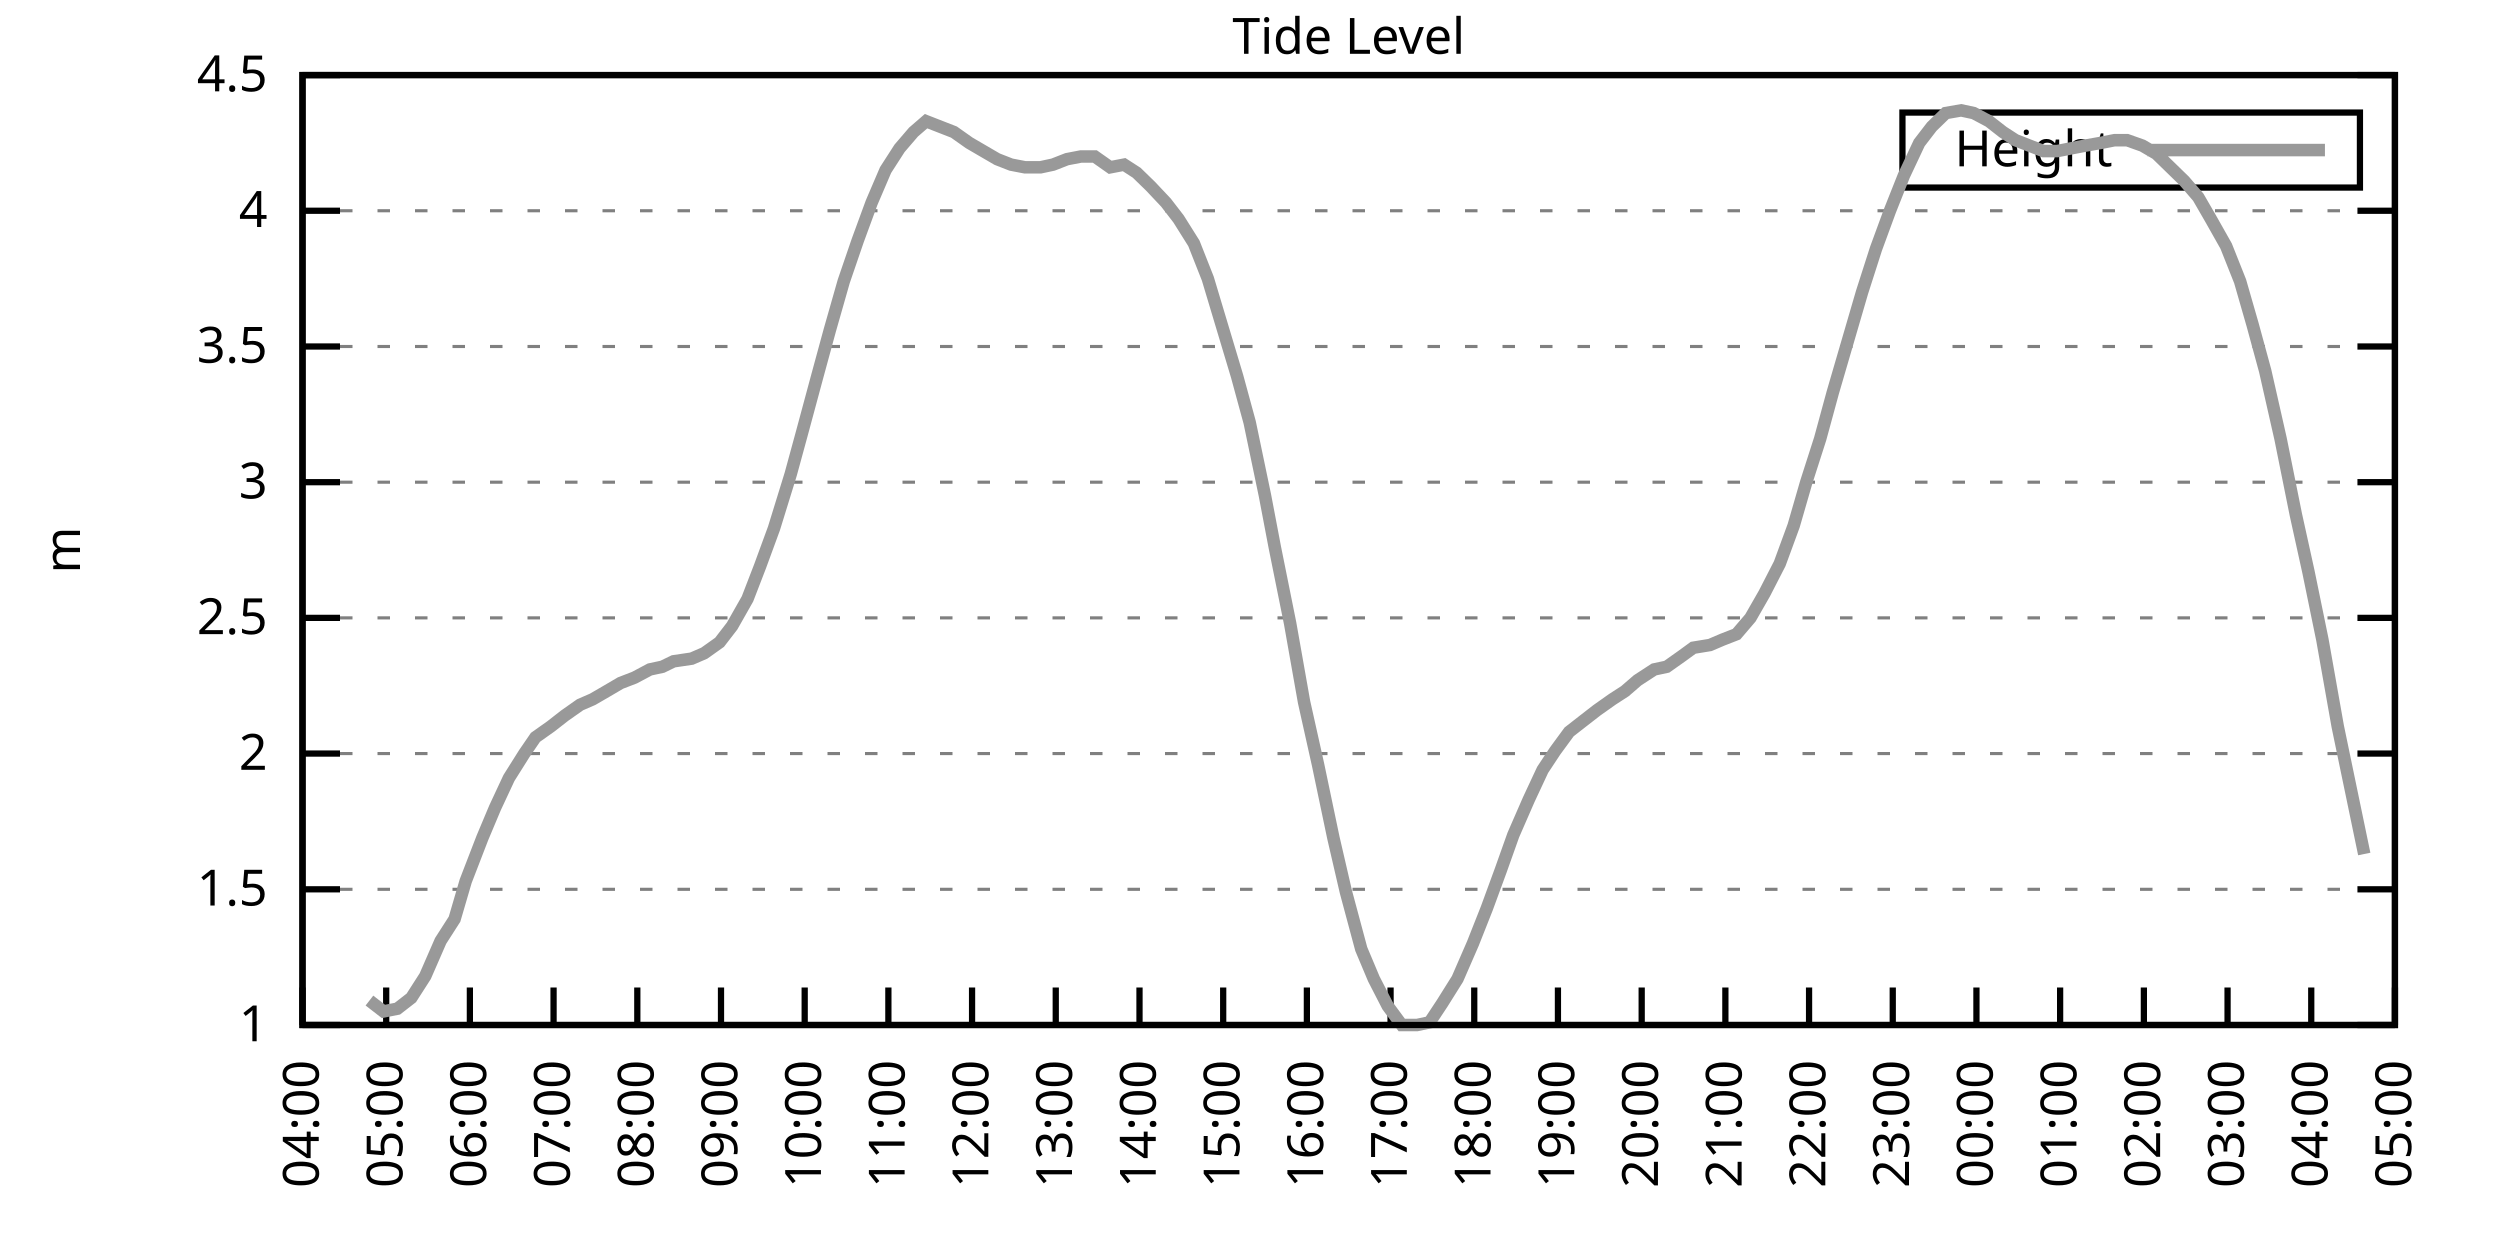
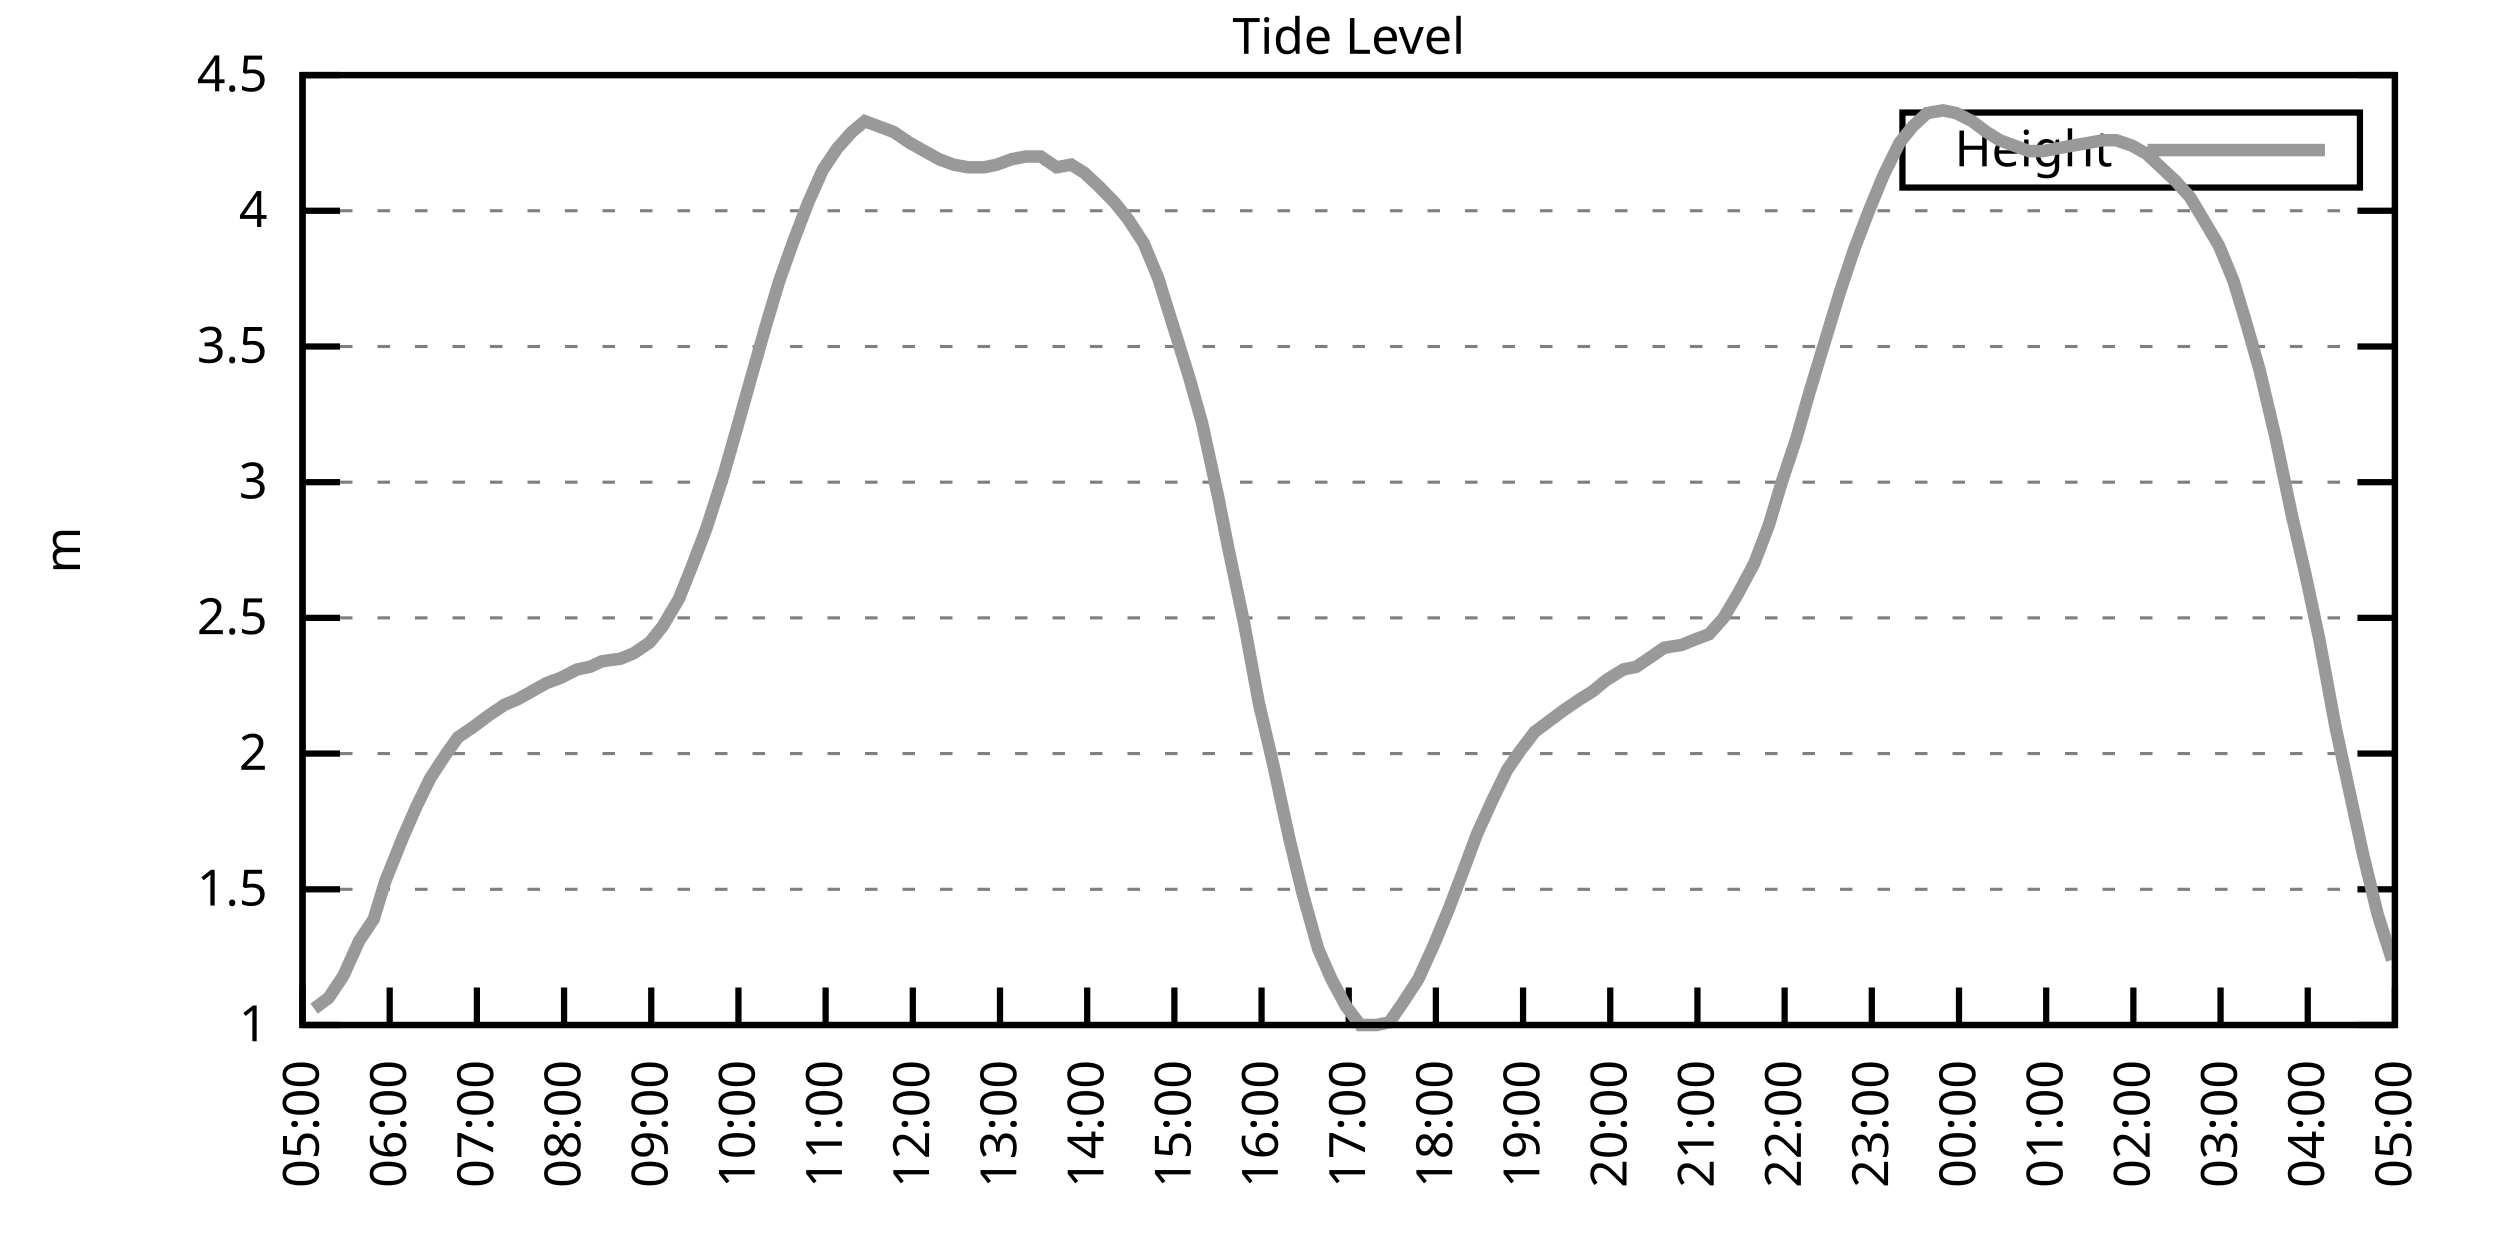
<svg xmlns="http://www.w3.org/2000/svg" xmlns:xlink="http://www.w3.org/1999/xlink" width="400" height="200" viewBox="0 0 400 200">
  <g id="gnuplot_canvas">
    <rect x="0" y="0" width="400" height="200" fill="none" />
    <defs>
      <circle id="gpDot" r="0.5" stroke-width="0.5" stroke="currentColor" />
      <path id="gpPt0" stroke-width="0.333" stroke="currentColor" d="M-1,0 h2 M0,-1 v2" />
      <path id="gpPt1" stroke-width="0.333" stroke="currentColor" d="M-1,-1 L1,1 M1,-1 L-1,1" />
      <path id="gpPt2" stroke-width="0.333" stroke="currentColor" d="M-1,0 L1,0 M0,-1 L0,1 M-1,-1 L1,1 M-1,1 L1,-1" />
      <rect id="gpPt3" stroke-width="0.333" stroke="currentColor" x="-1" y="-1" width="2" height="2" />
      <rect id="gpPt4" stroke-width="0.333" stroke="currentColor" fill="currentColor" x="-1" y="-1" width="2" height="2" />
      <circle id="gpPt5" stroke-width="0.333" stroke="currentColor" cx="0" cy="0" r="1" />
      <use xlink:href="#gpPt5" id="gpPt6" fill="currentColor" stroke="none" />
      <path id="gpPt7" stroke-width="0.333" stroke="currentColor" d="M0,-1.33 L-1.33,0.67 L1.33,0.67 z" />
      <use xlink:href="#gpPt7" id="gpPt8" fill="currentColor" stroke="none" />
      <use xlink:href="#gpPt7" id="gpPt9" stroke="currentColor" transform="rotate(180)" />
      <use xlink:href="#gpPt9" id="gpPt10" fill="currentColor" stroke="none" />
      <use xlink:href="#gpPt3" id="gpPt11" stroke="currentColor" transform="rotate(45)" />
      <use xlink:href="#gpPt11" id="gpPt12" fill="currentColor" stroke="none" />
      <path id="gpPt13" stroke-width="0.333" stroke="currentColor" d="M0,1.330 L1.265,0.411 L0.782,-1.067 L-0.782,-1.076 L-1.265,0.411 z" />
      <use xlink:href="#gpPt13" id="gpPt14" fill="currentColor" stroke="none" />
      <filter id="textbox" filterUnits="objectBoundingBox" x="0" y="0" height="1" width="1">
        <feFlood flood-color="white" flood-opacity="1" result="bgnd" />
        <feComposite in="SourceGraphic" in2="bgnd" operator="atop" />
      </filter>
      <filter id="greybox" filterUnits="objectBoundingBox" x="0" y="0" height="1" width="1">
        <feFlood flood-color="lightgrey" flood-opacity="1" result="grey" />
        <feComposite in="SourceGraphic" in2="grey" operator="atop" />
      </filter>
    </defs>
    <g fill="none" color="white" stroke="currentColor" stroke-width="1.00" stroke-linecap="butt" stroke-linejoin="miter">
</g>
    <g fill="none" color="black" stroke="currentColor" stroke-width="1.00" stroke-linecap="butt" stroke-linejoin="miter">
      <g stroke="none" shape-rendering="crispEdges">
        <polygon fill="rgb(255, 255, 255)" points="48.40,164.00 383.18,164.00 383.18,12.02 48.40,12.02 " />
      </g>
    </g>
    <g fill="none" color="black" stroke="currentColor" stroke-width="1.00" stroke-linecap="butt" stroke-linejoin="miter">
</g>
    <g fill="none" color="black" stroke="black" stroke-width="0.50" stroke-linecap="butt" stroke-linejoin="miter">
</g>
    <g fill="none" color="gray" stroke="currentColor" stroke-width="0.50" stroke-linecap="butt" stroke-linejoin="miter">
      <path stroke="gray" stroke-dasharray="2,4" class="gridline" d="M48.40,164.00 L383.19,164.00  " />
    </g>
    <g fill="none" color="gray" stroke="gray" stroke-width="1.00" stroke-linecap="butt" stroke-linejoin="miter">
</g>
    <g fill="none" color="black" stroke="currentColor" stroke-width="1.00" stroke-linecap="butt" stroke-linejoin="miter">
      <path stroke="black" d="M48.40,164.00 L54.40,164.00 M383.19,164.00 L377.19,164.00  " />
      <g transform="translate(42.80,166.60)" stroke="none" fill="black" font-family="Sans" font-size="8.00" text-anchor="end">
        <text>
          <tspan font-family="Sans"> 1</tspan>
        </text>
      </g>
    </g>
    <g fill="none" color="black" stroke="currentColor" stroke-width="1.00" stroke-linecap="butt" stroke-linejoin="miter">
</g>
    <g fill="none" color="black" stroke="black" stroke-width="0.50" stroke-linecap="butt" stroke-linejoin="miter">
</g>
    <g fill="none" color="gray" stroke="currentColor" stroke-width="0.50" stroke-linecap="butt" stroke-linejoin="miter">
      <path stroke="gray" stroke-dasharray="2,4" class="gridline" d="M48.40,142.29 L383.19,142.29  " />
    </g>
    <g fill="none" color="gray" stroke="gray" stroke-width="1.00" stroke-linecap="butt" stroke-linejoin="miter">
</g>
    <g fill="none" color="black" stroke="currentColor" stroke-width="1.00" stroke-linecap="butt" stroke-linejoin="miter">
      <path stroke="black" d="M48.40,142.29 L54.40,142.29 M383.19,142.29 L377.19,142.29  " />
      <g transform="translate(42.80,144.89)" stroke="none" fill="black" font-family="Sans" font-size="8.00" text-anchor="end">
        <text>
          <tspan font-family="Sans"> 1.5</tspan>
        </text>
      </g>
    </g>
    <g fill="none" color="black" stroke="currentColor" stroke-width="1.00" stroke-linecap="butt" stroke-linejoin="miter">
</g>
    <g fill="none" color="black" stroke="black" stroke-width="0.50" stroke-linecap="butt" stroke-linejoin="miter">
</g>
    <g fill="none" color="gray" stroke="currentColor" stroke-width="0.50" stroke-linecap="butt" stroke-linejoin="miter">
      <path stroke="gray" stroke-dasharray="2,4" class="gridline" d="M48.40,120.57 L383.19,120.57  " />
    </g>
    <g fill="none" color="gray" stroke="gray" stroke-width="1.00" stroke-linecap="butt" stroke-linejoin="miter">
</g>
    <g fill="none" color="black" stroke="currentColor" stroke-width="1.00" stroke-linecap="butt" stroke-linejoin="miter">
      <path stroke="black" d="M48.40,120.57 L54.40,120.57 M383.19,120.57 L377.19,120.57  " />
      <g transform="translate(42.80,123.17)" stroke="none" fill="black" font-family="Sans" font-size="8.00" text-anchor="end">
        <text>
          <tspan font-family="Sans"> 2</tspan>
        </text>
      </g>
    </g>
    <g fill="none" color="black" stroke="currentColor" stroke-width="1.00" stroke-linecap="butt" stroke-linejoin="miter">
</g>
    <g fill="none" color="black" stroke="black" stroke-width="0.50" stroke-linecap="butt" stroke-linejoin="miter">
</g>
    <g fill="none" color="gray" stroke="currentColor" stroke-width="0.50" stroke-linecap="butt" stroke-linejoin="miter">
      <path stroke="gray" stroke-dasharray="2,4" class="gridline" d="M48.40,98.86 L383.19,98.86  " />
    </g>
    <g fill="none" color="gray" stroke="gray" stroke-width="1.00" stroke-linecap="butt" stroke-linejoin="miter">
</g>
    <g fill="none" color="black" stroke="currentColor" stroke-width="1.00" stroke-linecap="butt" stroke-linejoin="miter">
      <path stroke="black" d="M48.40,98.86 L54.40,98.86 M383.19,98.86 L377.19,98.86  " />
      <g transform="translate(42.80,101.46)" stroke="none" fill="black" font-family="Sans" font-size="8.00" text-anchor="end">
        <text>
          <tspan font-family="Sans"> 2.5</tspan>
        </text>
      </g>
    </g>
    <g fill="none" color="black" stroke="currentColor" stroke-width="1.00" stroke-linecap="butt" stroke-linejoin="miter">
</g>
    <g fill="none" color="black" stroke="black" stroke-width="0.50" stroke-linecap="butt" stroke-linejoin="miter">
</g>
    <g fill="none" color="gray" stroke="currentColor" stroke-width="0.50" stroke-linecap="butt" stroke-linejoin="miter">
      <path stroke="gray" stroke-dasharray="2,4" class="gridline" d="M48.40,77.15 L383.19,77.15  " />
    </g>
    <g fill="none" color="gray" stroke="gray" stroke-width="1.00" stroke-linecap="butt" stroke-linejoin="miter">
</g>
    <g fill="none" color="black" stroke="currentColor" stroke-width="1.00" stroke-linecap="butt" stroke-linejoin="miter">
      <path stroke="black" d="M48.40,77.15 L54.40,77.15 M383.19,77.15 L377.19,77.15  " />
      <g transform="translate(42.80,79.75)" stroke="none" fill="black" font-family="Sans" font-size="8.00" text-anchor="end">
        <text>
          <tspan font-family="Sans"> 3</tspan>
        </text>
      </g>
    </g>
    <g fill="none" color="black" stroke="currentColor" stroke-width="1.00" stroke-linecap="butt" stroke-linejoin="miter">
</g>
    <g fill="none" color="black" stroke="black" stroke-width="0.50" stroke-linecap="butt" stroke-linejoin="miter">
</g>
    <g fill="none" color="gray" stroke="currentColor" stroke-width="0.50" stroke-linecap="butt" stroke-linejoin="miter">
      <path stroke="gray" stroke-dasharray="2,4" class="gridline" d="M48.40,55.44 L383.19,55.44  " />
    </g>
    <g fill="none" color="gray" stroke="gray" stroke-width="1.00" stroke-linecap="butt" stroke-linejoin="miter">
</g>
    <g fill="none" color="black" stroke="currentColor" stroke-width="1.00" stroke-linecap="butt" stroke-linejoin="miter">
      <path stroke="black" d="M48.40,55.44 L54.40,55.44 M383.19,55.44 L377.19,55.44  " />
      <g transform="translate(42.80,58.04)" stroke="none" fill="black" font-family="Sans" font-size="8.00" text-anchor="end">
        <text>
          <tspan font-family="Sans"> 3.5</tspan>
        </text>
      </g>
    </g>
    <g fill="none" color="black" stroke="currentColor" stroke-width="1.00" stroke-linecap="butt" stroke-linejoin="miter">
</g>
    <g fill="none" color="black" stroke="black" stroke-width="0.50" stroke-linecap="butt" stroke-linejoin="miter">
</g>
    <g fill="none" color="gray" stroke="currentColor" stroke-width="0.50" stroke-linecap="butt" stroke-linejoin="miter">
      <path stroke="gray" stroke-dasharray="2,4" class="gridline" d="M48.40,33.72 L383.19,33.72  " />
    </g>
    <g fill="none" color="gray" stroke="gray" stroke-width="1.00" stroke-linecap="butt" stroke-linejoin="miter">
</g>
    <g fill="none" color="black" stroke="currentColor" stroke-width="1.00" stroke-linecap="butt" stroke-linejoin="miter">
      <path stroke="black" d="M48.40,33.72 L54.40,33.72 M383.19,33.72 L377.19,33.72  " />
      <g transform="translate(42.80,36.32)" stroke="none" fill="black" font-family="Sans" font-size="8.00" text-anchor="end">
        <text>
          <tspan font-family="Sans"> 4</tspan>
        </text>
      </g>
    </g>
    <g fill="none" color="black" stroke="currentColor" stroke-width="1.00" stroke-linecap="butt" stroke-linejoin="miter">
</g>
    <g fill="none" color="black" stroke="black" stroke-width="0.50" stroke-linecap="butt" stroke-linejoin="miter">
</g>
    <g fill="none" color="gray" stroke="currentColor" stroke-width="0.50" stroke-linecap="butt" stroke-linejoin="miter">
      <path stroke="gray" stroke-dasharray="2,4" class="gridline" d="M48.40,12.01 L383.19,12.01  " />
    </g>
    <g fill="none" color="gray" stroke="gray" stroke-width="1.00" stroke-linecap="butt" stroke-linejoin="miter">
</g>
    <g fill="none" color="black" stroke="currentColor" stroke-width="1.00" stroke-linecap="butt" stroke-linejoin="miter">
      <path stroke="black" d="M48.40,12.01 L54.40,12.01 M383.19,12.01 L377.19,12.01  " />
      <g transform="translate(42.80,14.61)" stroke="none" fill="black" font-family="Sans" font-size="8.00" text-anchor="end">
        <text>
          <tspan font-family="Sans"> 4.5</tspan>
        </text>
      </g>
    </g>
    <g fill="none" color="black" stroke="currentColor" stroke-width="1.00" stroke-linecap="butt" stroke-linejoin="miter">
      <path stroke="black" d="M48.40,164.00 L48.40,158.00  " />
      <g transform="translate(51.00,169.60) rotate(270.00)" stroke="none" fill="black" font-family="Sans" font-size="8.00" text-anchor="end">
        <text>
-           <tspan font-family="Sans">04:00</tspan>
-         </text>
-       </g>
-     </g>
-     <g fill="none" color="black" stroke="currentColor" stroke-width="1.00" stroke-linecap="butt" stroke-linejoin="miter">
-       <path stroke="black" d="M61.79,164.00 L61.79,158.00  " />
-       <g transform="translate(64.39,169.60) rotate(270.00)" stroke="none" fill="black" font-family="Sans" font-size="8.00" text-anchor="end">
-         <text>
          <tspan font-family="Sans">05:00</tspan>
        </text>
      </g>
    </g>
    <g fill="none" color="black" stroke="currentColor" stroke-width="1.00" stroke-linecap="butt" stroke-linejoin="miter">
-       <path stroke="black" d="M75.18,164.00 L75.18,158.00  " />
-       <g transform="translate(77.78,169.60) rotate(270.00)" stroke="none" fill="black" font-family="Sans" font-size="8.00" text-anchor="end">
+       <path stroke="black" d="M62.35,164.00 L62.35,158.00  " />
+       <g transform="translate(64.95,169.60) rotate(270.00)" stroke="none" fill="black" font-family="Sans" font-size="8.00" text-anchor="end">
        <text>
          <tspan font-family="Sans">06:00</tspan>
        </text>
      </g>
    </g>
    <g fill="none" color="black" stroke="currentColor" stroke-width="1.00" stroke-linecap="butt" stroke-linejoin="miter">
-       <path stroke="black" d="M88.57,164.00 L88.57,158.00  " />
-       <g transform="translate(91.17,169.60) rotate(270.00)" stroke="none" fill="black" font-family="Sans" font-size="8.00" text-anchor="end">
+       <path stroke="black" d="M76.30,164.00 L76.30,158.00  " />
+       <g transform="translate(78.90,169.60) rotate(270.00)" stroke="none" fill="black" font-family="Sans" font-size="8.00" text-anchor="end">
        <text>
          <tspan font-family="Sans">07:00</tspan>
        </text>
      </g>
    </g>
    <g fill="none" color="black" stroke="currentColor" stroke-width="1.00" stroke-linecap="butt" stroke-linejoin="miter">
-       <path stroke="black" d="M101.97,164.00 L101.97,158.00  " />
-       <g transform="translate(104.57,169.60) rotate(270.00)" stroke="none" fill="black" font-family="Sans" font-size="8.00" text-anchor="end">
+       <path stroke="black" d="M90.25,164.00 L90.25,158.00  " />
+       <g transform="translate(92.85,169.60) rotate(270.00)" stroke="none" fill="black" font-family="Sans" font-size="8.00" text-anchor="end">
        <text>
          <tspan font-family="Sans">08:00</tspan>
        </text>
      </g>
    </g>
    <g fill="none" color="black" stroke="currentColor" stroke-width="1.00" stroke-linecap="butt" stroke-linejoin="miter">
-       <path stroke="black" d="M115.36,164.00 L115.36,158.00  " />
-       <g transform="translate(117.96,169.60) rotate(270.00)" stroke="none" fill="black" font-family="Sans" font-size="8.00" text-anchor="end">
+       <path stroke="black" d="M104.20,164.00 L104.20,158.00  " />
+       <g transform="translate(106.80,169.60) rotate(270.00)" stroke="none" fill="black" font-family="Sans" font-size="8.00" text-anchor="end">
        <text>
          <tspan font-family="Sans">09:00</tspan>
        </text>
      </g>
    </g>
    <g fill="none" color="black" stroke="currentColor" stroke-width="1.00" stroke-linecap="butt" stroke-linejoin="miter">
-       <path stroke="black" d="M128.75,164.00 L128.75,158.00  " />
-       <g transform="translate(131.35,169.60) rotate(270.00)" stroke="none" fill="black" font-family="Sans" font-size="8.00" text-anchor="end">
+       <path stroke="black" d="M118.15,164.00 L118.15,158.00  " />
+       <g transform="translate(120.75,169.60) rotate(270.00)" stroke="none" fill="black" font-family="Sans" font-size="8.00" text-anchor="end">
        <text>
          <tspan font-family="Sans">10:00</tspan>
        </text>
      </g>
    </g>
    <g fill="none" color="black" stroke="currentColor" stroke-width="1.00" stroke-linecap="butt" stroke-linejoin="miter">
-       <path stroke="black" d="M142.14,164.00 L142.14,158.00  " />
-       <g transform="translate(144.74,169.60) rotate(270.00)" stroke="none" fill="black" font-family="Sans" font-size="8.00" text-anchor="end">
+       <path stroke="black" d="M132.10,164.00 L132.10,158.00  " />
+       <g transform="translate(134.70,169.60) rotate(270.00)" stroke="none" fill="black" font-family="Sans" font-size="8.00" text-anchor="end">
        <text>
          <tspan font-family="Sans">11:00</tspan>
        </text>
      </g>
    </g>
    <g fill="none" color="black" stroke="currentColor" stroke-width="1.00" stroke-linecap="butt" stroke-linejoin="miter">
-       <path stroke="black" d="M155.53,164.00 L155.53,158.00  " />
-       <g transform="translate(158.13,169.60) rotate(270.00)" stroke="none" fill="black" font-family="Sans" font-size="8.00" text-anchor="end">
+       <path stroke="black" d="M146.05,164.00 L146.05,158.00  " />
+       <g transform="translate(148.65,169.60) rotate(270.00)" stroke="none" fill="black" font-family="Sans" font-size="8.00" text-anchor="end">
        <text>
          <tspan font-family="Sans">12:00</tspan>
        </text>
      </g>
    </g>
    <g fill="none" color="black" stroke="currentColor" stroke-width="1.00" stroke-linecap="butt" stroke-linejoin="miter">
-       <path stroke="black" d="M168.92,164.00 L168.92,158.00  " />
-       <g transform="translate(171.52,169.60) rotate(270.00)" stroke="none" fill="black" font-family="Sans" font-size="8.00" text-anchor="end">
+       <path stroke="black" d="M160.00,164.00 L160.00,158.00  " />
+       <g transform="translate(162.60,169.60) rotate(270.00)" stroke="none" fill="black" font-family="Sans" font-size="8.00" text-anchor="end">
        <text>
          <tspan font-family="Sans">13:00</tspan>
        </text>
      </g>
    </g>
    <g fill="none" color="black" stroke="currentColor" stroke-width="1.00" stroke-linecap="butt" stroke-linejoin="miter">
-       <path stroke="black" d="M182.32,164.00 L182.32,158.00  " />
-       <g transform="translate(184.92,169.60) rotate(270.00)" stroke="none" fill="black" font-family="Sans" font-size="8.00" text-anchor="end">
+       <path stroke="black" d="M173.95,164.00 L173.95,158.00  " />
+       <g transform="translate(176.55,169.60) rotate(270.00)" stroke="none" fill="black" font-family="Sans" font-size="8.00" text-anchor="end">
        <text>
          <tspan font-family="Sans">14:00</tspan>
        </text>
      </g>
    </g>
    <g fill="none" color="black" stroke="currentColor" stroke-width="1.00" stroke-linecap="butt" stroke-linejoin="miter">
-       <path stroke="black" d="M195.71,164.00 L195.71,158.00  " />
-       <g transform="translate(198.31,169.60) rotate(270.00)" stroke="none" fill="black" font-family="Sans" font-size="8.00" text-anchor="end">
+       <path stroke="black" d="M187.90,164.00 L187.90,158.00  " />
+       <g transform="translate(190.50,169.60) rotate(270.00)" stroke="none" fill="black" font-family="Sans" font-size="8.00" text-anchor="end">
        <text>
          <tspan font-family="Sans">15:00</tspan>
        </text>
      </g>
    </g>
    <g fill="none" color="black" stroke="currentColor" stroke-width="1.00" stroke-linecap="butt" stroke-linejoin="miter">
-       <path stroke="black" d="M209.10,164.00 L209.10,158.00  " />
-       <g transform="translate(211.70,169.60) rotate(270.00)" stroke="none" fill="black" font-family="Sans" font-size="8.00" text-anchor="end">
+       <path stroke="black" d="M201.85,164.00 L201.85,158.00  " />
+       <g transform="translate(204.45,169.60) rotate(270.00)" stroke="none" fill="black" font-family="Sans" font-size="8.00" text-anchor="end">
        <text>
          <tspan font-family="Sans">16:00</tspan>
        </text>
      </g>
    </g>
    <g fill="none" color="black" stroke="currentColor" stroke-width="1.00" stroke-linecap="butt" stroke-linejoin="miter">
-       <path stroke="black" d="M222.49,164.00 L222.49,158.00  " />
-       <g transform="translate(225.09,169.60) rotate(270.00)" stroke="none" fill="black" font-family="Sans" font-size="8.00" text-anchor="end">
+       <path stroke="black" d="M215.80,164.00 L215.80,158.00  " />
+       <g transform="translate(218.40,169.60) rotate(270.00)" stroke="none" fill="black" font-family="Sans" font-size="8.00" text-anchor="end">
        <text>
          <tspan font-family="Sans">17:00</tspan>
        </text>
      </g>
    </g>
    <g fill="none" color="black" stroke="currentColor" stroke-width="1.00" stroke-linecap="butt" stroke-linejoin="miter">
-       <path stroke="black" d="M235.88,164.00 L235.88,158.00  " />
-       <g transform="translate(238.48,169.60) rotate(270.00)" stroke="none" fill="black" font-family="Sans" font-size="8.00" text-anchor="end">
+       <path stroke="black" d="M229.74,164.00 L229.74,158.00  " />
+       <g transform="translate(232.34,169.60) rotate(270.00)" stroke="none" fill="black" font-family="Sans" font-size="8.00" text-anchor="end">
        <text>
          <tspan font-family="Sans">18:00</tspan>
        </text>
      </g>
    </g>
    <g fill="none" color="black" stroke="currentColor" stroke-width="1.00" stroke-linecap="butt" stroke-linejoin="miter">
-       <path stroke="black" d="M249.27,164.00 L249.27,158.00  " />
-       <g transform="translate(251.87,169.60) rotate(270.00)" stroke="none" fill="black" font-family="Sans" font-size="8.00" text-anchor="end">
+       <path stroke="black" d="M243.69,164.00 L243.69,158.00  " />
+       <g transform="translate(246.29,169.60) rotate(270.00)" stroke="none" fill="black" font-family="Sans" font-size="8.00" text-anchor="end">
        <text>
          <tspan font-family="Sans">19:00</tspan>
        </text>
      </g>
    </g>
    <g fill="none" color="black" stroke="currentColor" stroke-width="1.00" stroke-linecap="butt" stroke-linejoin="miter">
-       <path stroke="black" d="M262.67,164.00 L262.67,158.00  " />
-       <g transform="translate(265.27,169.60) rotate(270.00)" stroke="none" fill="black" font-family="Sans" font-size="8.00" text-anchor="end">
+       <path stroke="black" d="M257.64,164.00 L257.64,158.00  " />
+       <g transform="translate(260.24,169.60) rotate(270.00)" stroke="none" fill="black" font-family="Sans" font-size="8.00" text-anchor="end">
        <text>
          <tspan font-family="Sans">20:00</tspan>
        </text>
      </g>
    </g>
    <g fill="none" color="black" stroke="currentColor" stroke-width="1.00" stroke-linecap="butt" stroke-linejoin="miter">
-       <path stroke="black" d="M276.06,164.00 L276.06,158.00  " />
-       <g transform="translate(278.66,169.60) rotate(270.00)" stroke="none" fill="black" font-family="Sans" font-size="8.00" text-anchor="end">
+       <path stroke="black" d="M271.59,164.00 L271.59,158.00  " />
+       <g transform="translate(274.19,169.60) rotate(270.00)" stroke="none" fill="black" font-family="Sans" font-size="8.00" text-anchor="end">
        <text>
          <tspan font-family="Sans">21:00</tspan>
        </text>
      </g>
    </g>
    <g fill="none" color="black" stroke="currentColor" stroke-width="1.00" stroke-linecap="butt" stroke-linejoin="miter">
-       <path stroke="black" d="M289.45,164.00 L289.45,158.00  " />
-       <g transform="translate(292.05,169.60) rotate(270.00)" stroke="none" fill="black" font-family="Sans" font-size="8.00" text-anchor="end">
+       <path stroke="black" d="M285.54,164.00 L285.54,158.00  " />
+       <g transform="translate(288.14,169.60) rotate(270.00)" stroke="none" fill="black" font-family="Sans" font-size="8.00" text-anchor="end">
        <text>
          <tspan font-family="Sans">22:00</tspan>
        </text>
      </g>
    </g>
    <g fill="none" color="black" stroke="currentColor" stroke-width="1.00" stroke-linecap="butt" stroke-linejoin="miter">
-       <path stroke="black" d="M302.84,164.00 L302.84,158.00  " />
-       <g transform="translate(305.44,169.60) rotate(270.00)" stroke="none" fill="black" font-family="Sans" font-size="8.00" text-anchor="end">
+       <path stroke="black" d="M299.49,164.00 L299.49,158.00  " />
+       <g transform="translate(302.09,169.60) rotate(270.00)" stroke="none" fill="black" font-family="Sans" font-size="8.00" text-anchor="end">
        <text>
          <tspan font-family="Sans">23:00</tspan>
        </text>
      </g>
    </g>
    <g fill="none" color="black" stroke="currentColor" stroke-width="1.00" stroke-linecap="butt" stroke-linejoin="miter">
-       <path stroke="black" d="M316.23,164.00 L316.23,158.00  " />
-       <g transform="translate(318.83,169.60) rotate(270.00)" stroke="none" fill="black" font-family="Sans" font-size="8.00" text-anchor="end">
+       <path stroke="black" d="M313.44,164.00 L313.44,158.00  " />
+       <g transform="translate(316.04,169.60) rotate(270.00)" stroke="none" fill="black" font-family="Sans" font-size="8.00" text-anchor="end">
        <text>
          <tspan font-family="Sans">00:00</tspan>
        </text>
      </g>
    </g>
    <g fill="none" color="black" stroke="currentColor" stroke-width="1.00" stroke-linecap="butt" stroke-linejoin="miter">
-       <path stroke="black" d="M329.62,164.00 L329.62,158.00  " />
-       <g transform="translate(332.22,169.60) rotate(270.00)" stroke="none" fill="black" font-family="Sans" font-size="8.00" text-anchor="end">
+       <path stroke="black" d="M327.39,164.00 L327.39,158.00  " />
+       <g transform="translate(329.99,169.60) rotate(270.00)" stroke="none" fill="black" font-family="Sans" font-size="8.00" text-anchor="end">
        <text>
          <tspan font-family="Sans">01:00</tspan>
        </text>
      </g>
    </g>
    <g fill="none" color="black" stroke="currentColor" stroke-width="1.00" stroke-linecap="butt" stroke-linejoin="miter">
-       <path stroke="black" d="M343.02,164.00 L343.02,158.00  " />
-       <g transform="translate(345.62,169.60) rotate(270.00)" stroke="none" fill="black" font-family="Sans" font-size="8.00" text-anchor="end">
+       <path stroke="black" d="M341.34,164.00 L341.34,158.00  " />
+       <g transform="translate(343.94,169.60) rotate(270.00)" stroke="none" fill="black" font-family="Sans" font-size="8.00" text-anchor="end">
        <text>
          <tspan font-family="Sans">02:00</tspan>
        </text>
      </g>
    </g>
    <g fill="none" color="black" stroke="currentColor" stroke-width="1.00" stroke-linecap="butt" stroke-linejoin="miter">
-       <path stroke="black" d="M356.41,164.00 L356.41,158.00  " />
-       <g transform="translate(359.01,169.60) rotate(270.00)" stroke="none" fill="black" font-family="Sans" font-size="8.00" text-anchor="end">
+       <path stroke="black" d="M355.29,164.00 L355.29,158.00  " />
+       <g transform="translate(357.89,169.60) rotate(270.00)" stroke="none" fill="black" font-family="Sans" font-size="8.00" text-anchor="end">
        <text>
          <tspan font-family="Sans">03:00</tspan>
        </text>
      </g>
    </g>
    <g fill="none" color="black" stroke="currentColor" stroke-width="1.00" stroke-linecap="butt" stroke-linejoin="miter">
-       <path stroke="black" d="M369.80,164.00 L369.80,158.00  " />
-       <g transform="translate(372.40,169.60) rotate(270.00)" stroke="none" fill="black" font-family="Sans" font-size="8.00" text-anchor="end">
+       <path stroke="black" d="M369.24,164.00 L369.24,158.00  " />
+       <g transform="translate(371.84,169.60) rotate(270.00)" stroke="none" fill="black" font-family="Sans" font-size="8.00" text-anchor="end">
        <text>
          <tspan font-family="Sans">04:00</tspan>
        </text>
      </g>
    </g>
    <g fill="none" color="black" stroke="currentColor" stroke-width="1.00" stroke-linecap="butt" stroke-linejoin="miter">
      <path stroke="black" d="M383.19,164.00 L383.19,158.00  " />
      <g transform="translate(385.79,169.60) rotate(270.00)" stroke="none" fill="black" font-family="Sans" font-size="8.00" text-anchor="end">
        <text>
          <tspan font-family="Sans">05:00</tspan>
        </text>
      </g>
    </g>
    <g fill="none" color="black" stroke="currentColor" stroke-width="1.00" stroke-linecap="butt" stroke-linejoin="miter">
</g>
    <g fill="none" color="black" stroke="currentColor" stroke-width="1.00" stroke-linecap="butt" stroke-linejoin="miter">
      <path stroke="black" d="M48.40,12.01 L48.40,164.00 L383.19,164.00 L383.19,12.01 L48.40,12.01 Z  " />
    </g>
    <g fill="none" color="black" stroke="currentColor" stroke-width="1.00" stroke-linecap="butt" stroke-linejoin="miter">
</g>
    <g fill="none" color="black" stroke="currentColor" stroke-width="1.00" stroke-linecap="butt" stroke-linejoin="miter">
      <path stroke="black" d="M304.39,30.01 L304.39,18.01 L377.59,18.01 L377.59,30.01 L304.39,30.01 Z  " />
    </g>
    <g id="Tide_level_plot_1">
      <g fill="none" color="white" stroke="black" stroke-width="2.00" stroke-linecap="butt" stroke-linejoin="miter">
</g>
      <g fill="none" color="black" stroke="currentColor" stroke-width="2.00" stroke-linecap="butt" stroke-linejoin="miter">
        <g transform="translate(337.99,26.61)" stroke="none" fill="black" font-family="Sans" font-size="8.00" text-anchor="end">
          <text>
            <tspan font-family="Sans">Height</tspan>
          </text>
        </g>
      </g>
      <g fill="none" color="black" stroke="currentColor" stroke-width="2.00" stroke-linecap="butt" stroke-linejoin="miter">
-         <path stroke="rgb(153, 153, 153)" d="M343.59,24.01 L371.99,24.01 M59.11,160.09 L61.35,161.83 L63.58,161.39 L65.81,159.66 L68.04,156.18 L70.50,150.54   L72.73,147.06 L74.51,140.98 L77.19,134.04 L79.20,129.26 L81.43,124.48 L83.89,120.57 L85.67,117.97 L88.13,116.23   L90.36,114.49 L92.82,112.76 L94.82,111.89 L97.06,110.59 L99.29,109.28 L101.52,108.42 L103.98,107.11 L105.98,106.68   L107.77,105.81 L110.67,105.38 L112.68,104.51 L115.13,102.77 L117.14,100.16 L119.60,95.82 L121.61,90.61 L123.84,84.53   L126.52,75.85 L128.30,69.33 L130.76,60.21 L132.77,52.83 L135.00,45.01 L137.23,38.50 L139.46,32.42 L141.69,27.21   L143.93,23.73 L146.16,21.13 L148.17,19.39 L152.63,21.13 L155.09,22.87 L157.32,24.17 L159.55,25.47 L161.78,26.34   L164.01,26.77 L166.47,26.77 L168.48,26.34 L170.71,25.47 L172.94,25.04 L175.17,25.04 L177.63,26.77 L179.86,26.34   L181.87,27.64 L184.10,29.81 L186.56,32.42 L188.57,35.03 L191.02,38.93 L193.25,44.58 L197.94,60.21 L199.95,67.59   L202.40,79.32 L203.97,87.57 L206.42,99.73 L208.65,112.32 L210.88,122.31 L213.34,134.04 L215.35,142.72 L217.80,151.84   L219.81,156.62 L222.04,160.96 L224.28,164.00 L226.73,164.00 L228.74,163.57 L230.75,160.53 L233.20,156.62 L235.66,150.97   L237.89,145.33 L240.12,139.25 L242.13,133.60 L244.59,127.96 L246.82,123.18 L248.83,120.14 L251.06,117.10 L253.29,115.36   L255.52,113.63 L257.98,111.89 L259.99,110.59 L262.00,108.85 L264.67,107.11 L266.68,106.68 L269.14,104.94 L270.92,103.64   L273.60,103.20 L275.61,102.34 L277.84,101.47 L280.07,98.86 L282.31,94.95 L284.76,90.18 L286.99,84.10 L289.00,77.15   L291.23,70.20 L293.24,62.82 L297.93,46.75 L300.16,39.80 L302.39,33.72 L304.63,28.08 L307.08,22.87 L309.09,20.26   L311.32,18.09 L313.78,17.66 L315.79,18.09 L318.24,19.39 L320.47,21.13 L322.48,22.43 L324.71,23.30 L326.95,24.17   L329.18,24.17 L331.41,23.73 L333.64,23.30 L336.10,22.87 L338.33,22.43 L340.34,22.43 L342.79,23.30 L345.02,24.60   L346.81,26.34 L349.49,28.95 L351.72,31.55 L353.73,35.03 L356.18,39.37 L358.42,45.01 L360.42,51.96 L362.43,59.34   L364.89,70.20 L367.34,82.36 L369.35,91.48 L371.58,102.34 L374.04,116.23 L378.28,136.64  " />
+         <path stroke="rgb(153, 153, 153)" d="M343.59,24.01 L371.99,24.01 M50.26,161.39 L52.58,159.66 L54.91,156.18 L57.47,150.54 L59.79,147.06 L61.65,140.98   L64.44,134.04 L66.53,129.26 L68.86,124.48 L71.42,120.57 L73.28,117.97 L75.83,116.23 L78.16,114.49 L80.72,112.76   L82.81,111.89 L85.13,110.59 L87.46,109.28 L89.78,108.42 L92.34,107.11 L94.43,106.68 L96.29,105.81 L99.32,105.38   L101.41,104.51 L103.97,102.77 L106.06,100.16 L108.62,95.82 L110.71,90.61 L113.03,84.53 L115.82,75.85 L117.68,69.33   L120.24,60.21 L122.33,52.83 L124.66,45.01 L126.98,38.50 L129.31,32.42 L131.63,27.21 L133.96,23.73 L136.28,21.13   L138.37,19.39 L143.02,21.13 L145.58,22.87 L147.91,24.17 L150.23,25.47 L152.56,26.34 L154.88,26.77 L157.44,26.77   L159.53,26.34 L161.86,25.47 L164.18,25.04 L166.51,25.04 L169.06,26.77 L171.39,26.34 L173.48,27.64 L175.81,29.81   L178.36,32.42 L180.46,35.03 L183.01,38.93 L185.34,44.58 L190.22,60.21 L192.31,67.59 L194.87,79.32 L196.50,87.57   L199.06,99.73 L201.38,112.32 L203.71,122.31 L206.26,134.04 L208.36,142.72 L210.91,151.84 L213.01,156.62 L215.33,160.96   L217.65,164.00 L220.21,164.00 L222.30,163.57 L224.40,160.53 L226.95,156.62 L229.51,150.97 L231.84,145.33 L234.16,139.25   L236.25,133.60 L238.81,127.96 L241.14,123.18 L243.23,120.14 L245.55,117.10 L247.88,115.36 L250.20,113.63 L252.76,111.89   L254.85,110.59 L256.95,108.85 L259.74,107.11 L261.83,106.68 L264.39,104.94 L266.25,103.64 L269.04,103.20 L271.13,102.34   L273.45,101.47 L275.78,98.86 L278.10,94.95 L280.66,90.18 L282.99,84.10 L285.08,77.15 L287.40,70.20 L289.50,62.82   L294.38,46.75 L296.70,39.80 L299.03,33.72 L301.35,28.08 L303.91,22.87 L306.00,20.26 L308.33,18.09 L310.88,17.66   L312.98,18.09 L315.53,19.39 L317.86,21.13 L319.95,22.43 L322.28,23.30 L324.60,24.17 L326.93,24.17 L329.25,23.73   L331.58,23.30 L334.13,22.87 L336.46,22.43 L338.55,22.43 L341.11,23.30 L343.43,24.60 L345.29,26.34 L348.08,28.95   L350.41,31.55 L352.50,35.03 L355.06,39.37 L357.38,45.01 L359.48,51.96 L361.57,59.34 L364.13,70.20 L366.68,82.36   L368.78,91.48 L371.10,102.34 L373.66,116.23 L378.08,136.64 L380.40,146.20 L382.73,153.58  " />
      </g>
    </g>
    <g fill="none" color="black" stroke="currentColor" stroke-width="2.00" stroke-linecap="butt" stroke-linejoin="miter">
</g>
    <g fill="none" color="black" stroke="black" stroke-width="1.00" stroke-linecap="butt" stroke-linejoin="miter">
</g>
    <g fill="none" color="black" stroke="currentColor" stroke-width="1.00" stroke-linecap="butt" stroke-linejoin="miter">
      <path stroke="black" d="M48.40,12.01 L48.40,164.00 L383.19,164.00 L383.19,12.01 L48.40,12.01 Z  " />
      <g transform="translate(12.80,88.01) rotate(270.00)" stroke="none" fill="black" font-family="Sans" font-size="8.00" text-anchor="middle">
        <text>
          <tspan font-family="Sans">m</tspan>
        </text>
      </g>
    </g>
    <g fill="none" color="black" stroke="currentColor" stroke-width="1.00" stroke-linecap="butt" stroke-linejoin="miter">
</g>
    <g fill="none" color="black" stroke="currentColor" stroke-width="1.00" stroke-linecap="butt" stroke-linejoin="miter">
      <g transform="translate(215.79,8.61)" stroke="none" fill="black" font-family="Sans" font-size="8.00" text-anchor="middle">
        <text>
          <tspan font-family="Sans">Tide Level</tspan>
        </text>
      </g>
    </g>
    <g fill="none" color="black" stroke="currentColor" stroke-width="1.00" stroke-linecap="butt" stroke-linejoin="miter">
</g>
  </g>
</svg>
